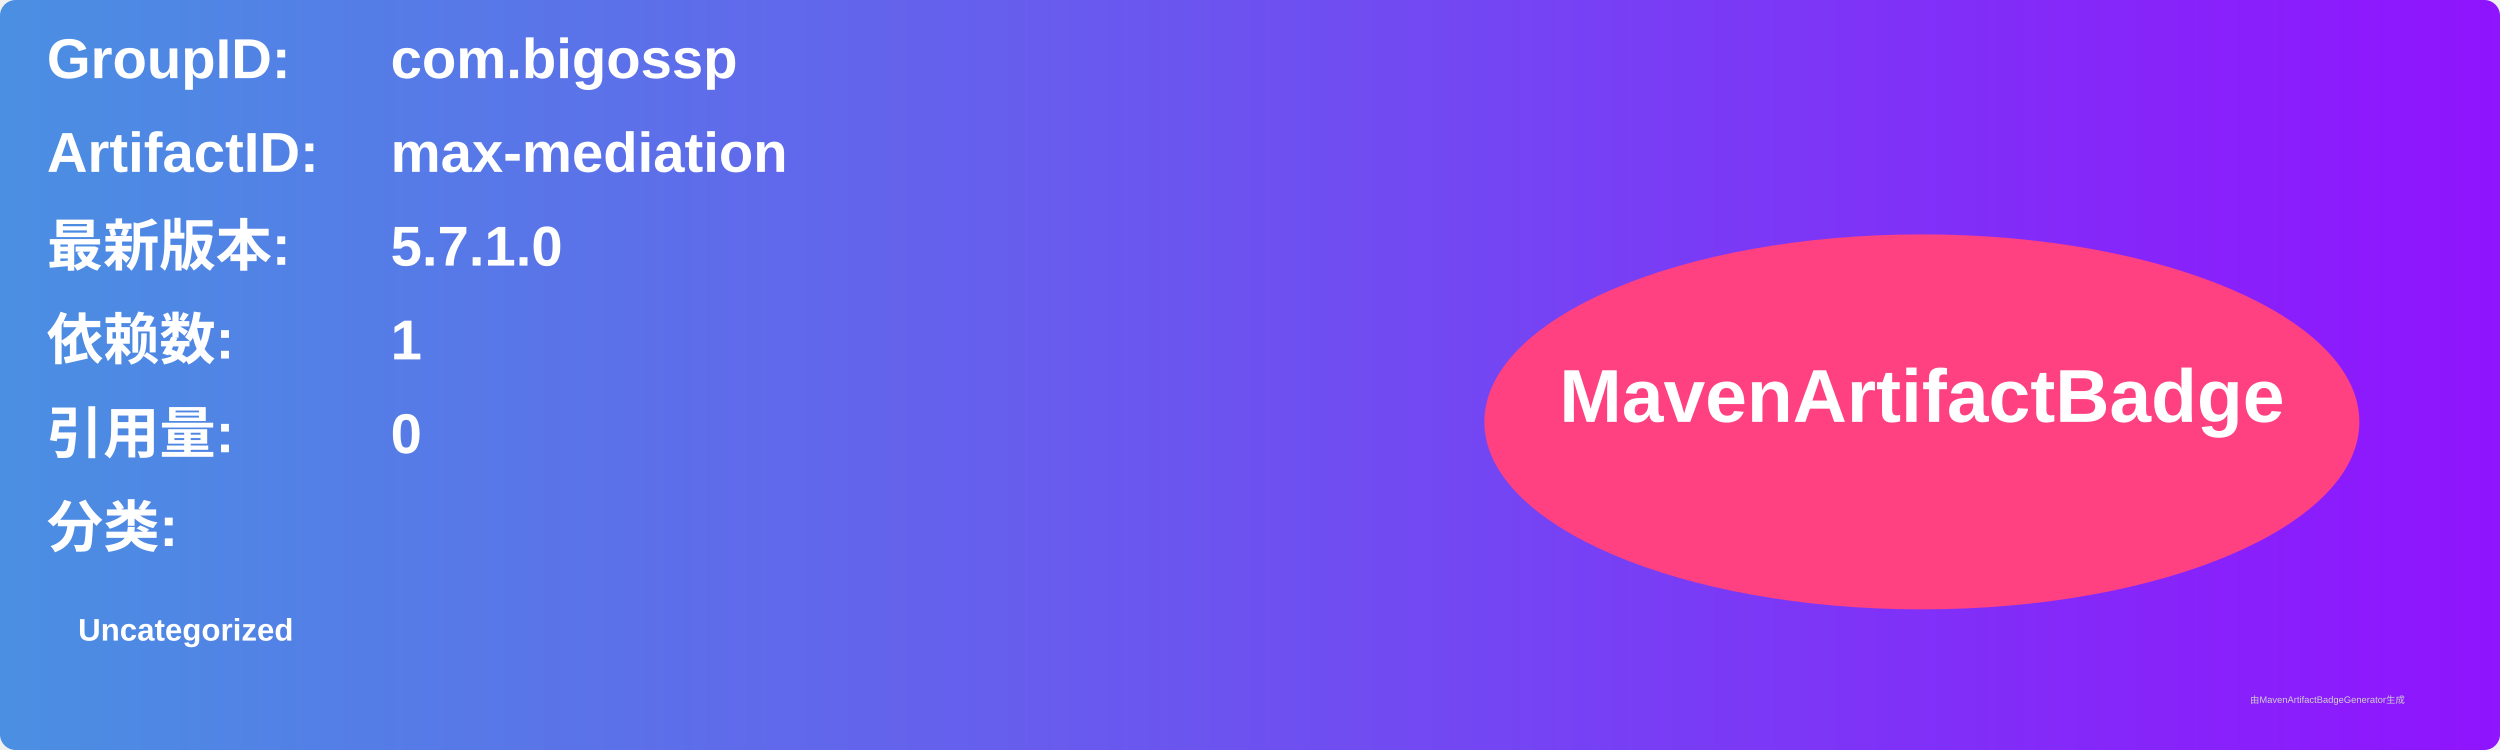
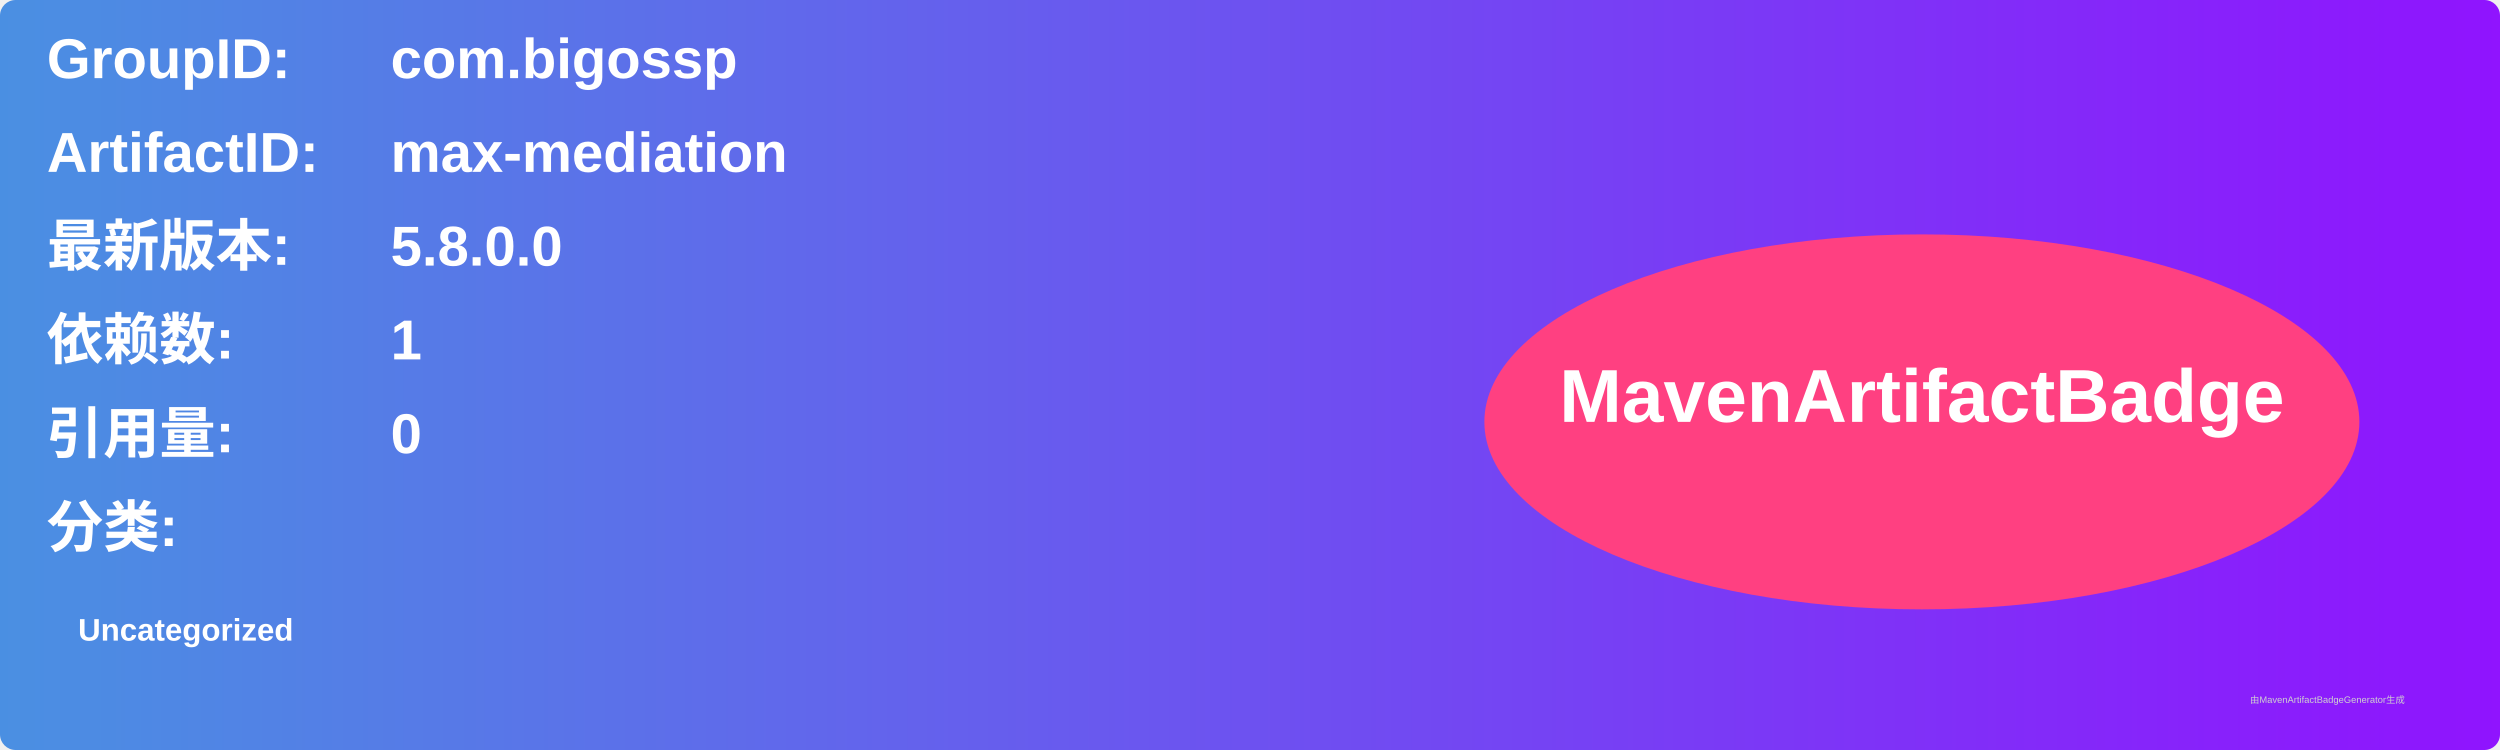
<svg xmlns="http://www.w3.org/2000/svg" width="800" height="240" viewBox="0 0 800 240">
  <linearGradient id="grad" x1="0%" y1="0%" x2="100%" y2="0%">
    <stop offset="0%" stop-color="#4a90e2" />
    <stop offset="100%" stop-color="#9013fe" />
  </linearGradient>
  <rect width="100%" height="100%" rx="5" ry="5" fill="url(#grad)" />
  <g transform="translate(15, 15)">
    <text x="0" y="10" font-family="Arial" font-size="18" fill="white" font-weight="bold" width="260">GroupID:</text>
    <text x="110" y="10" font-family="Arial" font-size="18" fill="white" font-weight="bold" width="460">com.bigossp</text>
    <text x="0" y="40" font-family="Arial" font-size="18" fill="white" font-weight="bold" width="260">ArtifactID:</text>
    <text x="110" y="40" font-family="Arial" font-size="18" fill="white" font-weight="bold" width="460">max-mediation</text>
    <text x="0" y="70" font-family="Arial" font-size="18" fill="white" font-weight="bold">最新版本:</text>
    <text x="110" y="70" font-family="Arial" font-size="18" fill="white" font-weight="bold">
-       <tspan font-weight="bold">5.7.1.0</tspan>
+       <tspan font-weight="bold">5.8.0.0</tspan>
    </text>
    <text x="0" y="100" font-family="Arial" font-size="18" fill="white" font-weight="bold">依赖数: </text>
    <text x="110" y="100" font-family="Arial" font-size="18" fill="white">
      <tspan font-weight="bold">1</tspan>
    </text>
    <text x="0" y="130" font-family="Arial" font-size="18" fill="white" font-weight="bold">引用量: </text>
    <text x="110" y="130" font-family="Arial" font-size="18" fill="white">
      <tspan font-weight="bold">0</tspan>
    </text>
    <text x="0" y="160" font-family="Arial" font-size="18" fill="white" font-weight="bold">分类:</text>
    <text x="10" y="190" font-family="Arial" font-size="10" fill="white">
      <tspan font-weight="bold">Uncategorized</tspan>
    </text>
    <ellipse cx="600" cy="120" rx="140" ry="60" fill="#ff4081" />
    <text x="600" y="120" text-anchor="middle" font-family="Arial" font-size="24" fill="white" font-weight="bold">MavenArtifactBadge</text>
  </g>
  <text x="720" y="225" font-family="Arial" font-size="3" fill="#d0d0d0">由MavenArtifactBadgeGenerator生成</text>
</svg>
